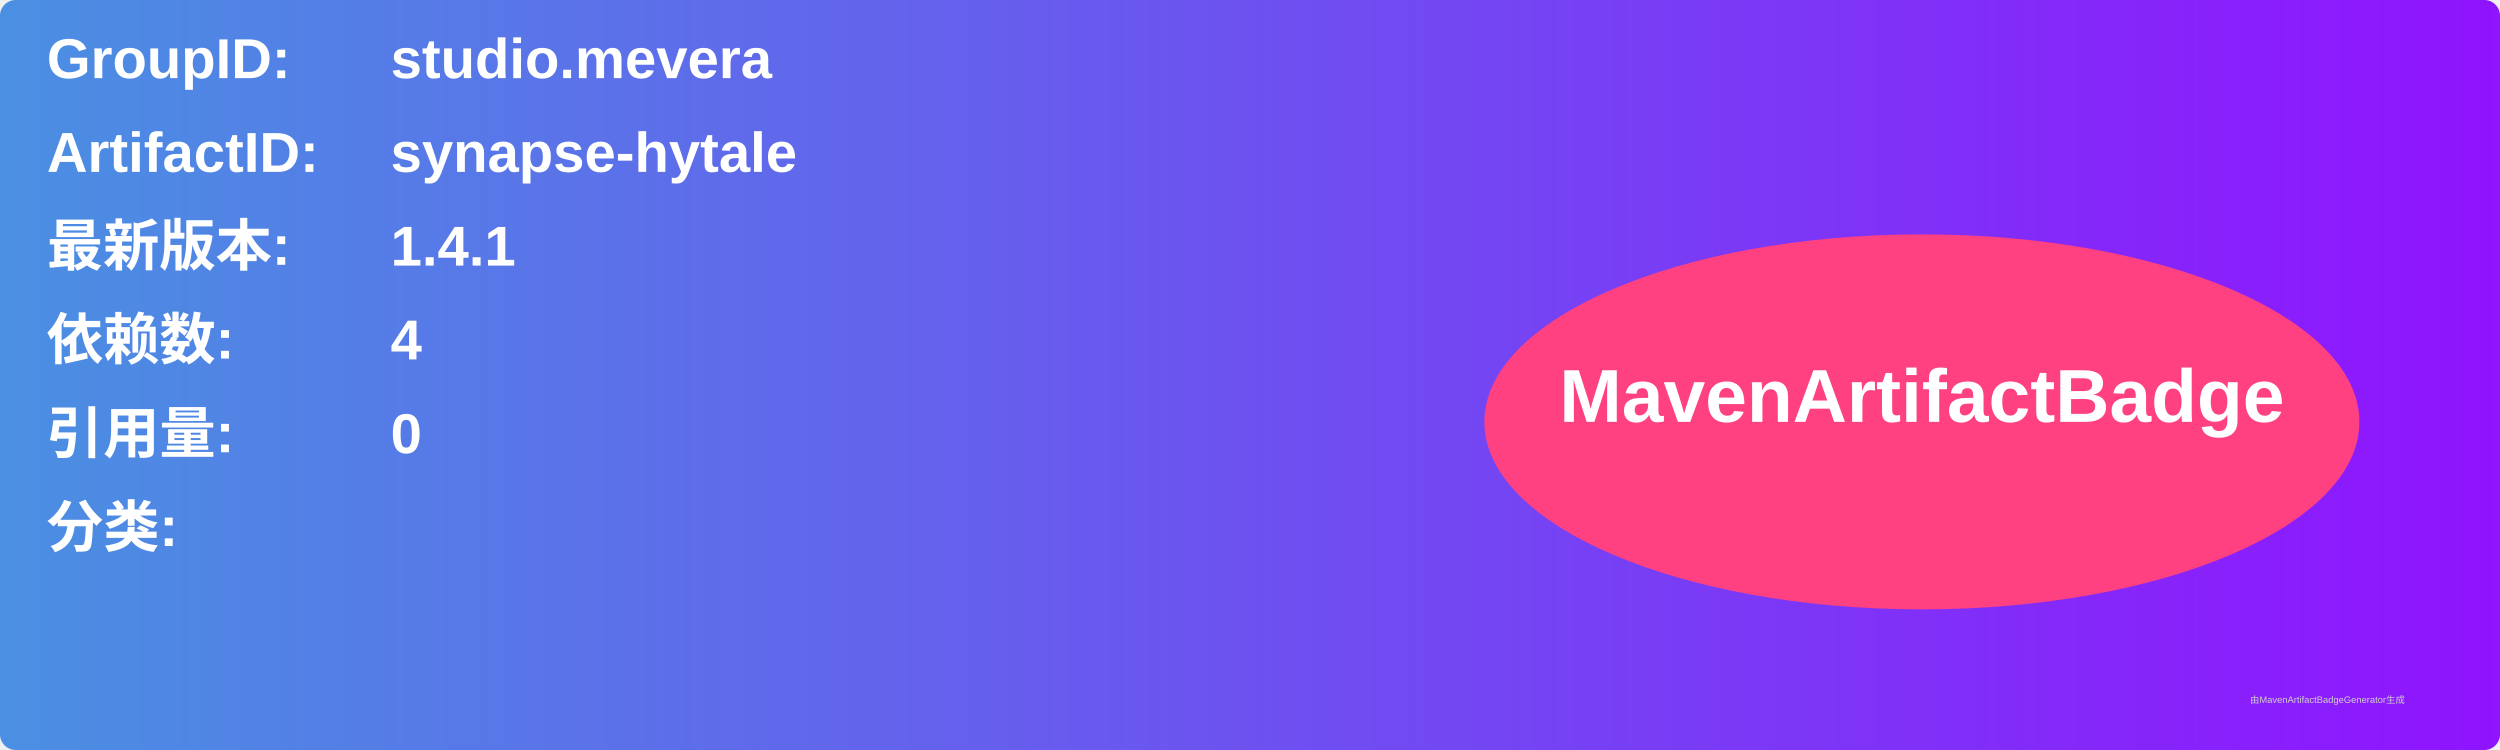
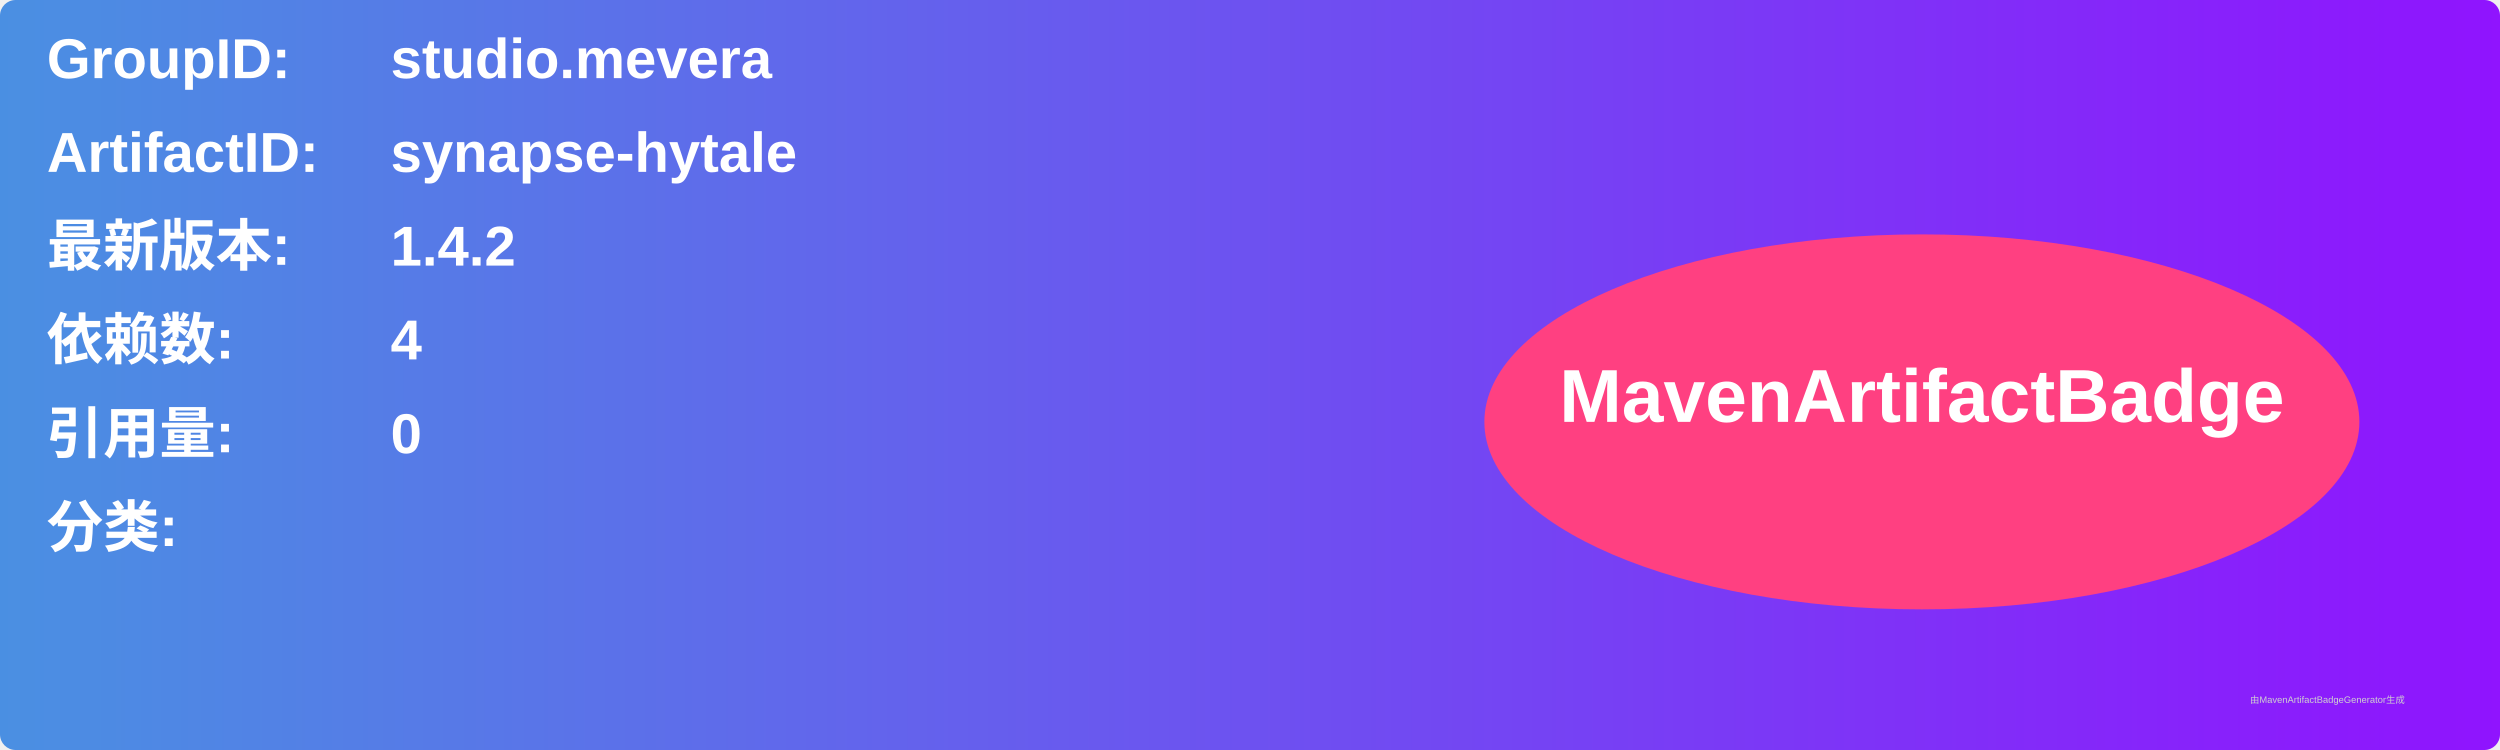
<svg xmlns="http://www.w3.org/2000/svg" width="800" height="240" viewBox="0 0 800 240">
  <linearGradient id="grad" x1="0%" y1="0%" x2="100%" y2="0%">
    <stop offset="0%" stop-color="#4a90e2" />
    <stop offset="100%" stop-color="#9013fe" />
  </linearGradient>
  <rect width="100%" height="100%" rx="5" ry="5" fill="url(#grad)" />
  <g transform="translate(15, 15)">
    <text x="0" y="10" font-family="Arial" font-size="18" fill="white" font-weight="bold" width="260">GroupID:</text>
    <text x="110" y="10" font-family="Arial" font-size="18" fill="white" font-weight="bold" width="460">studio.mevera</text>
    <text x="0" y="40" font-family="Arial" font-size="18" fill="white" font-weight="bold" width="260">ArtifactID:</text>
    <text x="110" y="40" font-family="Arial" font-size="18" fill="white" font-weight="bold" width="460">synapse-hytale</text>
    <text x="0" y="70" font-family="Arial" font-size="18" fill="white" font-weight="bold">最新版本:</text>
    <text x="110" y="70" font-family="Arial" font-size="18" fill="white" font-weight="bold">
-       <tspan font-weight="bold">1.4.1</tspan>
+       <tspan font-weight="bold">1.4.2</tspan>
    </text>
    <text x="0" y="100" font-family="Arial" font-size="18" fill="white" font-weight="bold">依赖数: </text>
    <text x="110" y="100" font-family="Arial" font-size="18" fill="white">
      <tspan font-weight="bold">4</tspan>
    </text>
    <text x="0" y="130" font-family="Arial" font-size="18" fill="white" font-weight="bold">引用量: </text>
    <text x="110" y="130" font-family="Arial" font-size="18" fill="white">
      <tspan font-weight="bold">0</tspan>
    </text>
    <text x="0" y="160" font-family="Arial" font-size="18" fill="white" font-weight="bold">分类:</text>
    <text x="10" y="190" font-family="Arial" font-size="10" fill="white">
      <tspan font-weight="bold" />
    </text>
    <ellipse cx="600" cy="120" rx="140" ry="60" fill="#ff4081" />
    <text x="600" y="120" text-anchor="middle" font-family="Arial" font-size="24" fill="white" font-weight="bold">MavenArtifactBadge</text>
  </g>
  <text x="720" y="225" font-family="Arial" font-size="3" fill="#d0d0d0">由MavenArtifactBadgeGenerator生成</text>
</svg>
